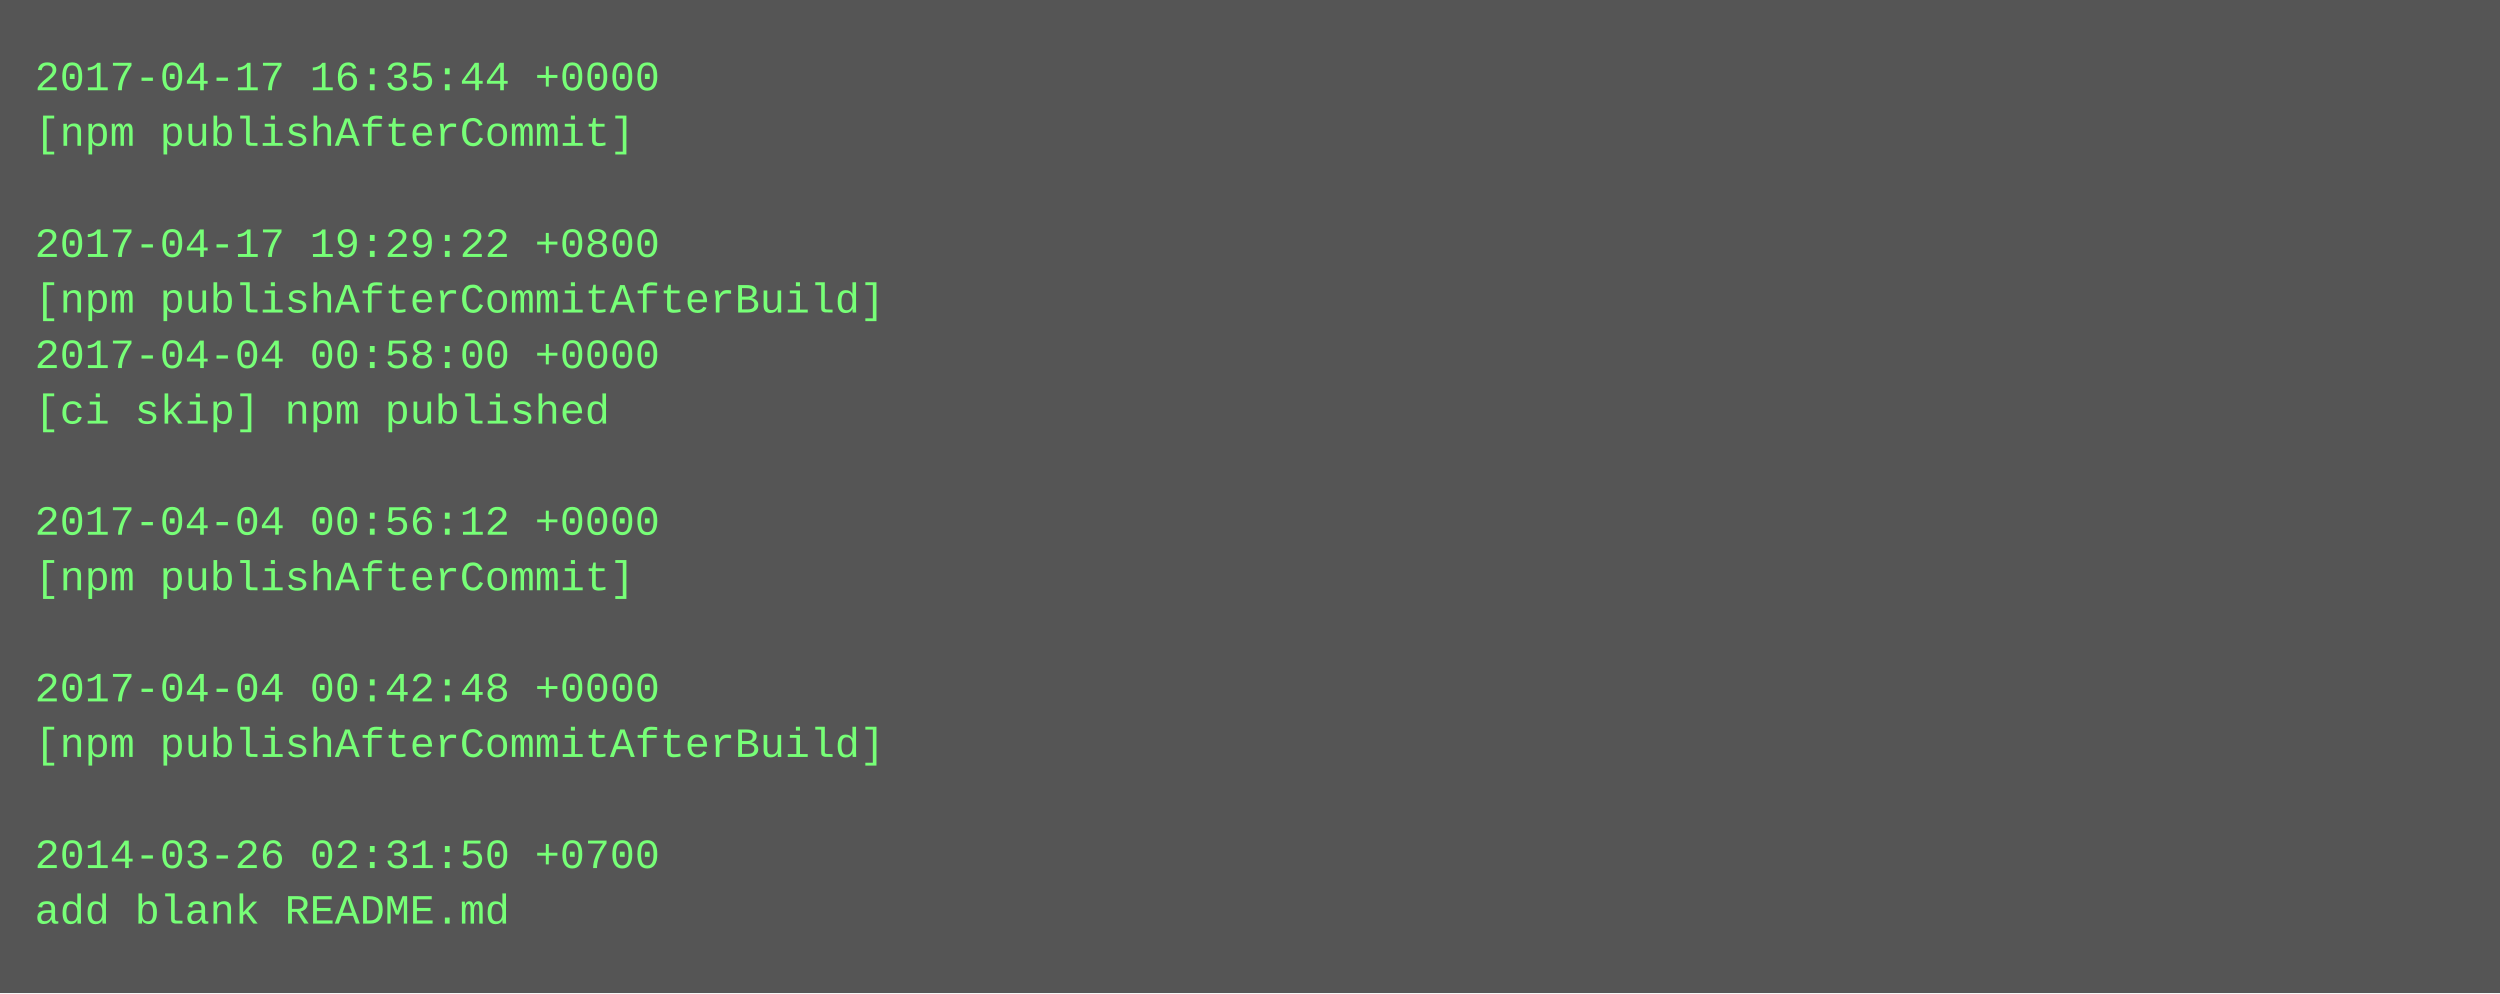
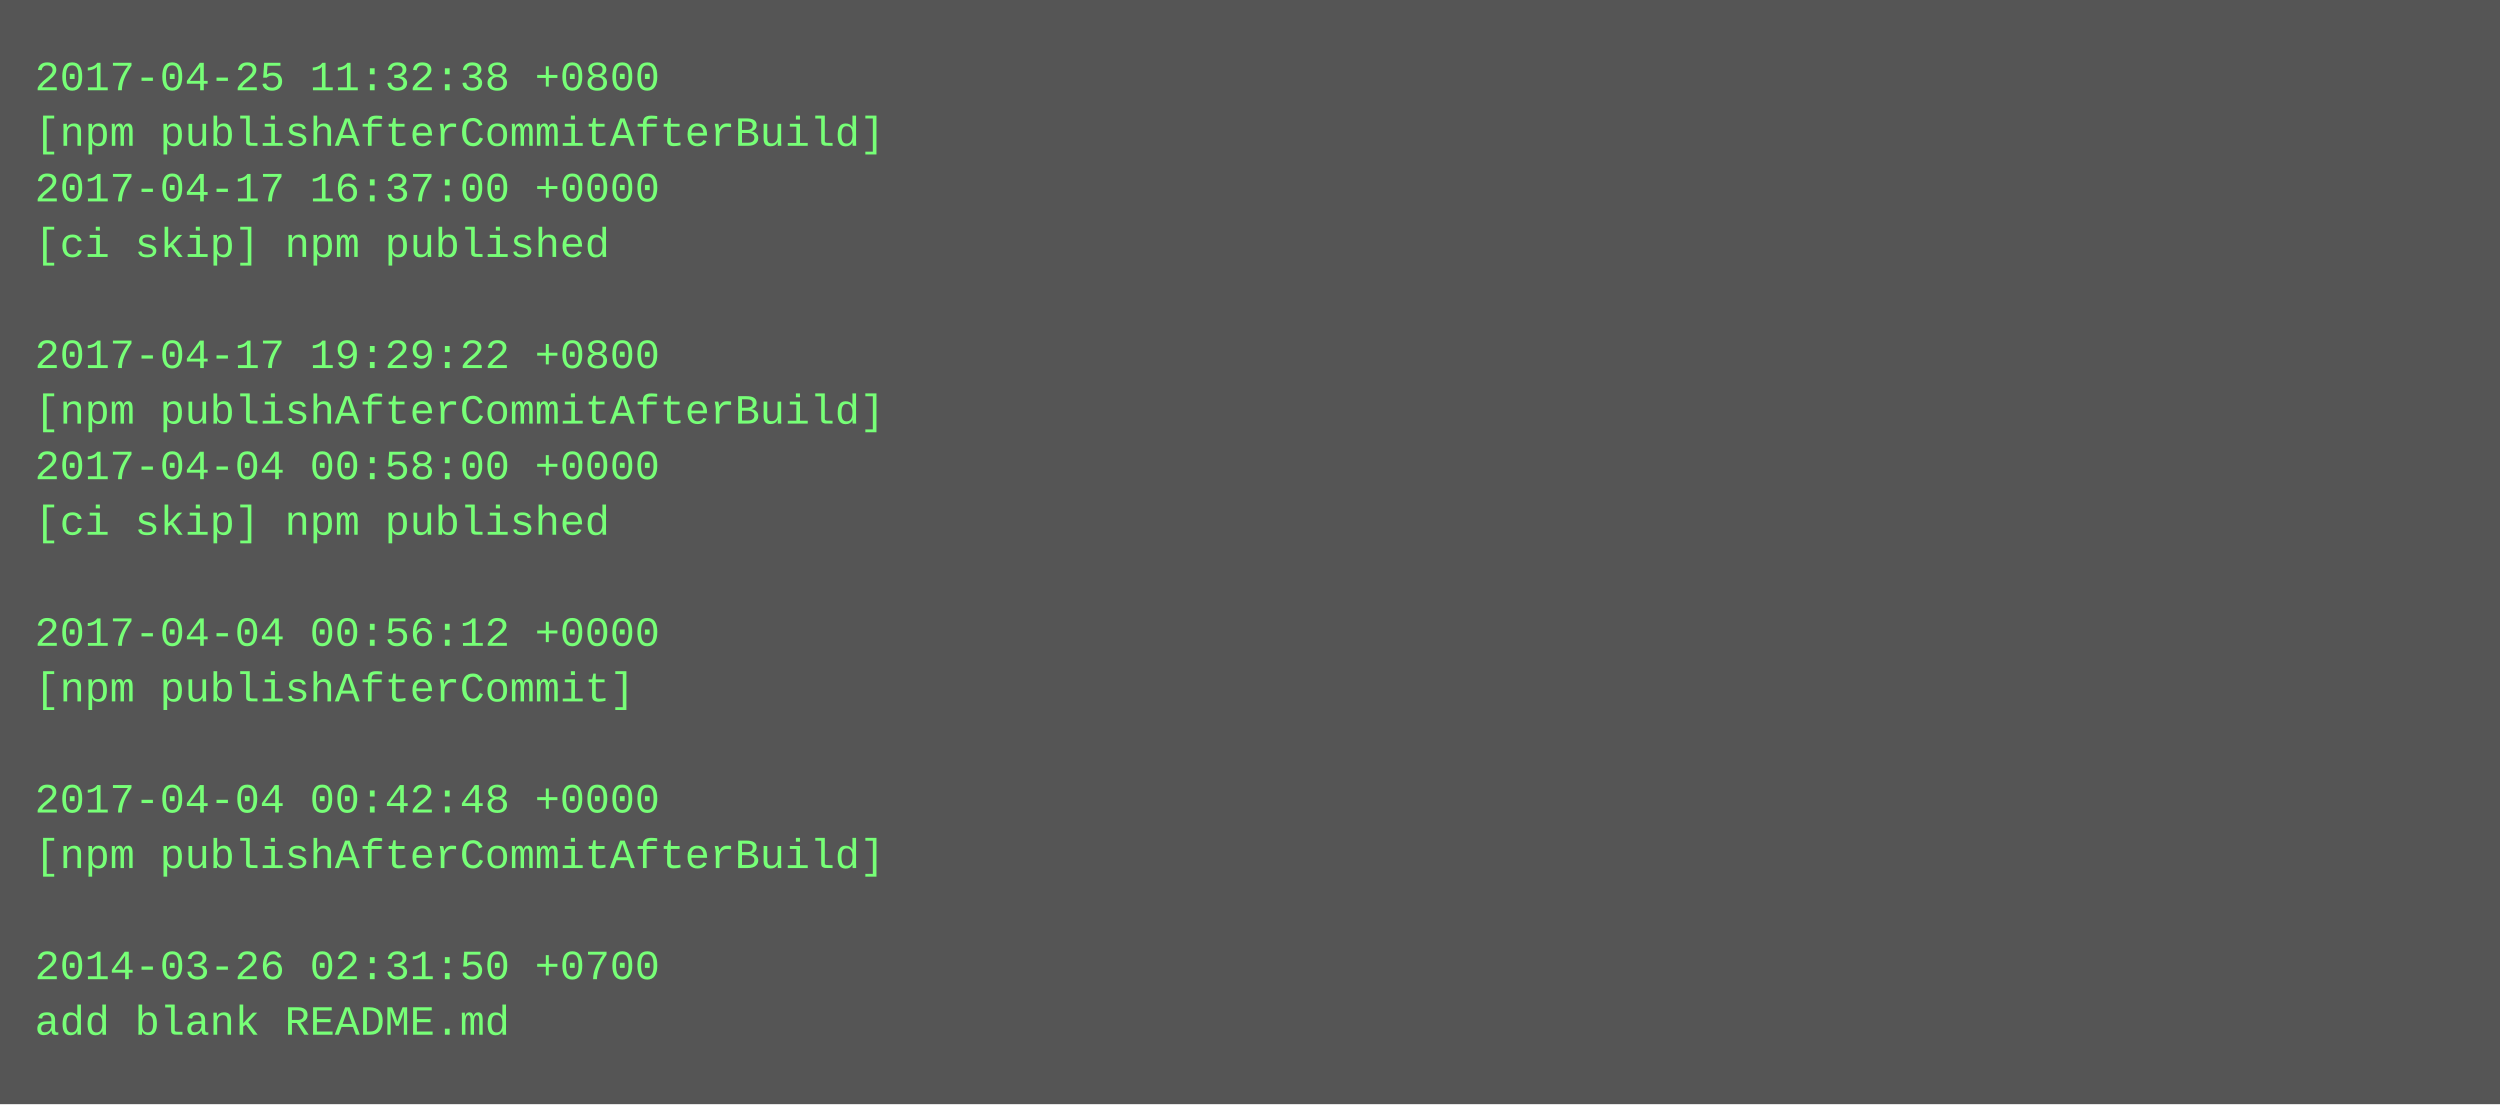
- <svg xmlns="http://www.w3.org/2000/svg" height="286" width="720">
-   <rect height="286" fill="#555" width="720" />
+ <svg xmlns="http://www.w3.org/2000/svg" height="318" width="720">
+   <rect height="318" fill="#555" width="720" />
  <text fill="#7f7" font-family="Courier New" font-size="12" xml:space="preserve">
-     <tspan x="10" y="26">2017-04-17 16:35:44 +0000</tspan>
-     <tspan x="10" y="42">[npm publishAfterCommit]</tspan>
-     <tspan x="10" y="58" />
-     <tspan x="10" y="74">2017-04-17 19:29:22 +0800</tspan>
-     <tspan x="10" y="90">[npm publishAfterCommitAfterBuild]</tspan>
-     <tspan x="10" y="106">2017-04-04 00:58:00 +0000</tspan>
-     <tspan x="10" y="122">[ci skip] npm published</tspan>
-     <tspan x="10" y="138" />
-     <tspan x="10" y="154">2017-04-04 00:56:12 +0000</tspan>
-     <tspan x="10" y="170">[npm publishAfterCommit]</tspan>
-     <tspan x="10" y="186" />
-     <tspan x="10" y="202">2017-04-04 00:42:48 +0000</tspan>
-     <tspan x="10" y="218">[npm publishAfterCommitAfterBuild]</tspan>
-     <tspan x="10" y="234" />
-     <tspan x="10" y="250">2014-03-26 02:31:50 +0700</tspan>
-     <tspan x="10" y="266">add blank README.md</tspan>
+     <tspan x="10" y="26">2017-04-25 11:32:38 +0800</tspan>
+     <tspan x="10" y="42">[npm publishAfterCommitAfterBuild]</tspan>
+     <tspan x="10" y="58">2017-04-17 16:37:00 +0000</tspan>
+     <tspan x="10" y="74">[ci skip] npm published</tspan>
+     <tspan x="10" y="90" />
+     <tspan x="10" y="106">2017-04-17 19:29:22 +0800</tspan>
+     <tspan x="10" y="122">[npm publishAfterCommitAfterBuild]</tspan>
+     <tspan x="10" y="138">2017-04-04 00:58:00 +0000</tspan>
+     <tspan x="10" y="154">[ci skip] npm published</tspan>
+     <tspan x="10" y="170" />
+     <tspan x="10" y="186">2017-04-04 00:56:12 +0000</tspan>
+     <tspan x="10" y="202">[npm publishAfterCommit]</tspan>
+     <tspan x="10" y="218" />
+     <tspan x="10" y="234">2017-04-04 00:42:48 +0000</tspan>
+     <tspan x="10" y="250">[npm publishAfterCommitAfterBuild]</tspan>
+     <tspan x="10" y="266" />
+     <tspan x="10" y="282">2014-03-26 02:31:50 +0700</tspan>
+     <tspan x="10" y="298">add blank README.md</tspan>
  </text>
</svg>
